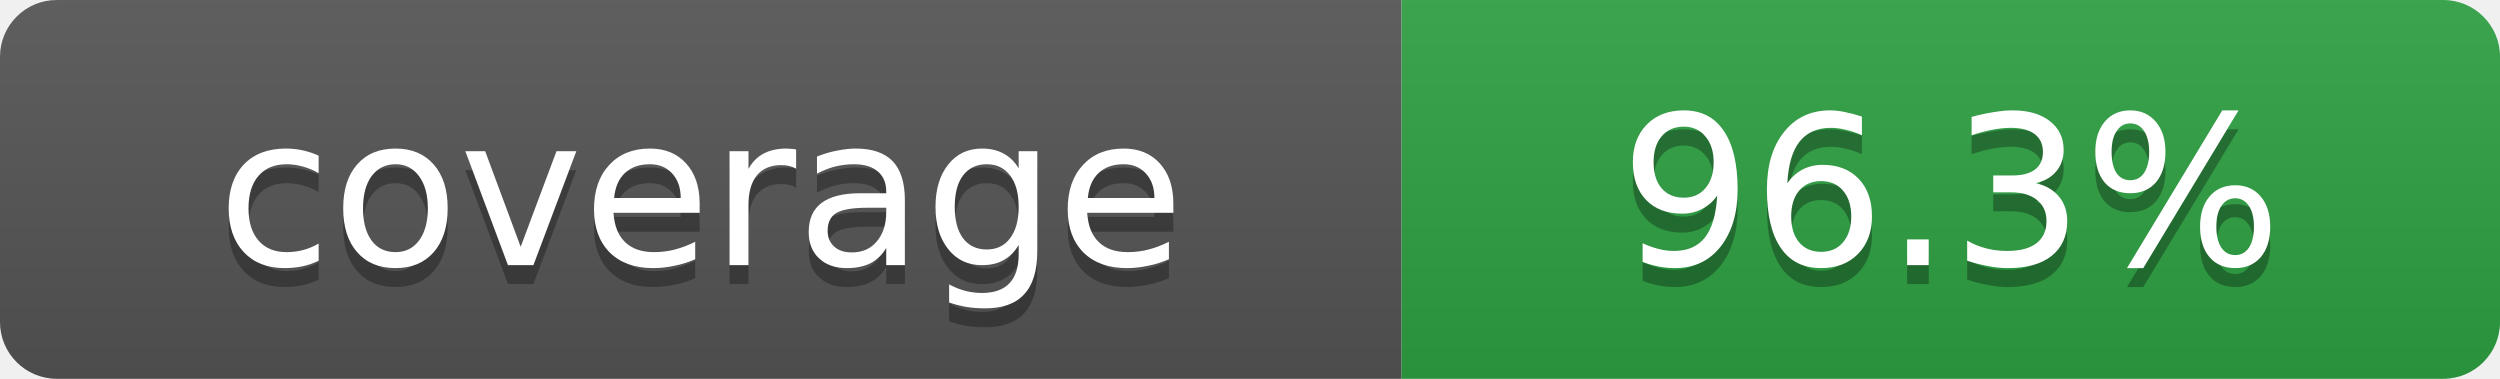
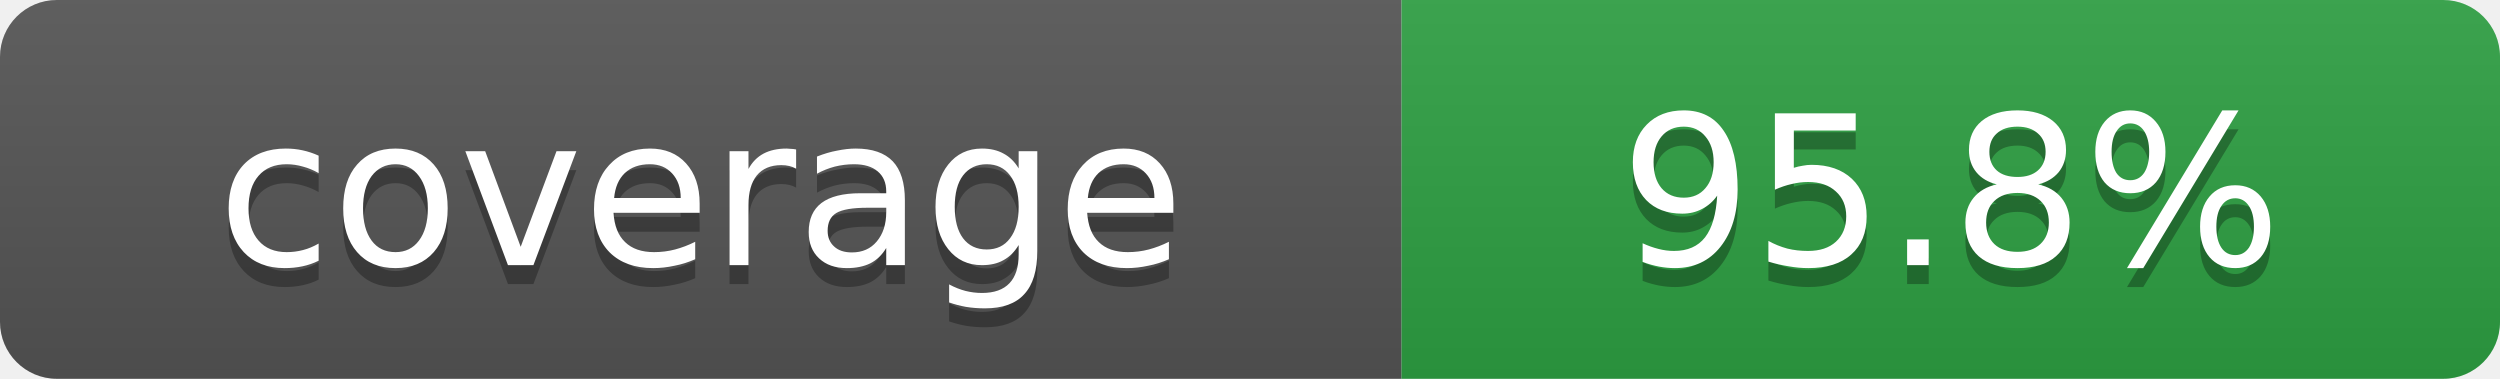
- <svg xmlns="http://www.w3.org/2000/svg" width="132" height="20" role="img" aria-label="coverage: 96.3%">
+ <svg xmlns="http://www.w3.org/2000/svg" width="132" height="20" role="img" aria-label="coverage: 95.8%">
  <linearGradient id="s" x2="0" y2="100%">
    <stop offset="0" stop-color="#bbb" stop-opacity=".1" />
    <stop offset="1" stop-opacity=".1" />
  </linearGradient>
  <clipPath id="r">
    <rect width="132" height="20" rx="3" fill="#fff" />
  </clipPath>
  <g clip-path="url(#r)">
    <rect width="74" height="20" fill="#555" />
    <rect x="74" width="58" height="20" fill="#2ea043" />
    <rect width="132" height="20" fill="url(#s)" />
  </g>
  <g fill="#fff" text-anchor="middle" font-family="Verdana,Geneva,DejaVu Sans,sans-serif" font-size="11">
    <text x="37" y="15" fill="#010101" fill-opacity=".3">coverage</text>
    <text x="37" y="14">coverage</text>
-     <text x="103" y="15" fill="#010101" fill-opacity=".3">96.3%</text>
-     <text x="103" y="14">96.3%</text>
+     <text x="103" y="15" fill="#010101" fill-opacity=".3">95.8%</text>
+     <text x="103" y="14">95.8%</text>
  </g>
</svg>
